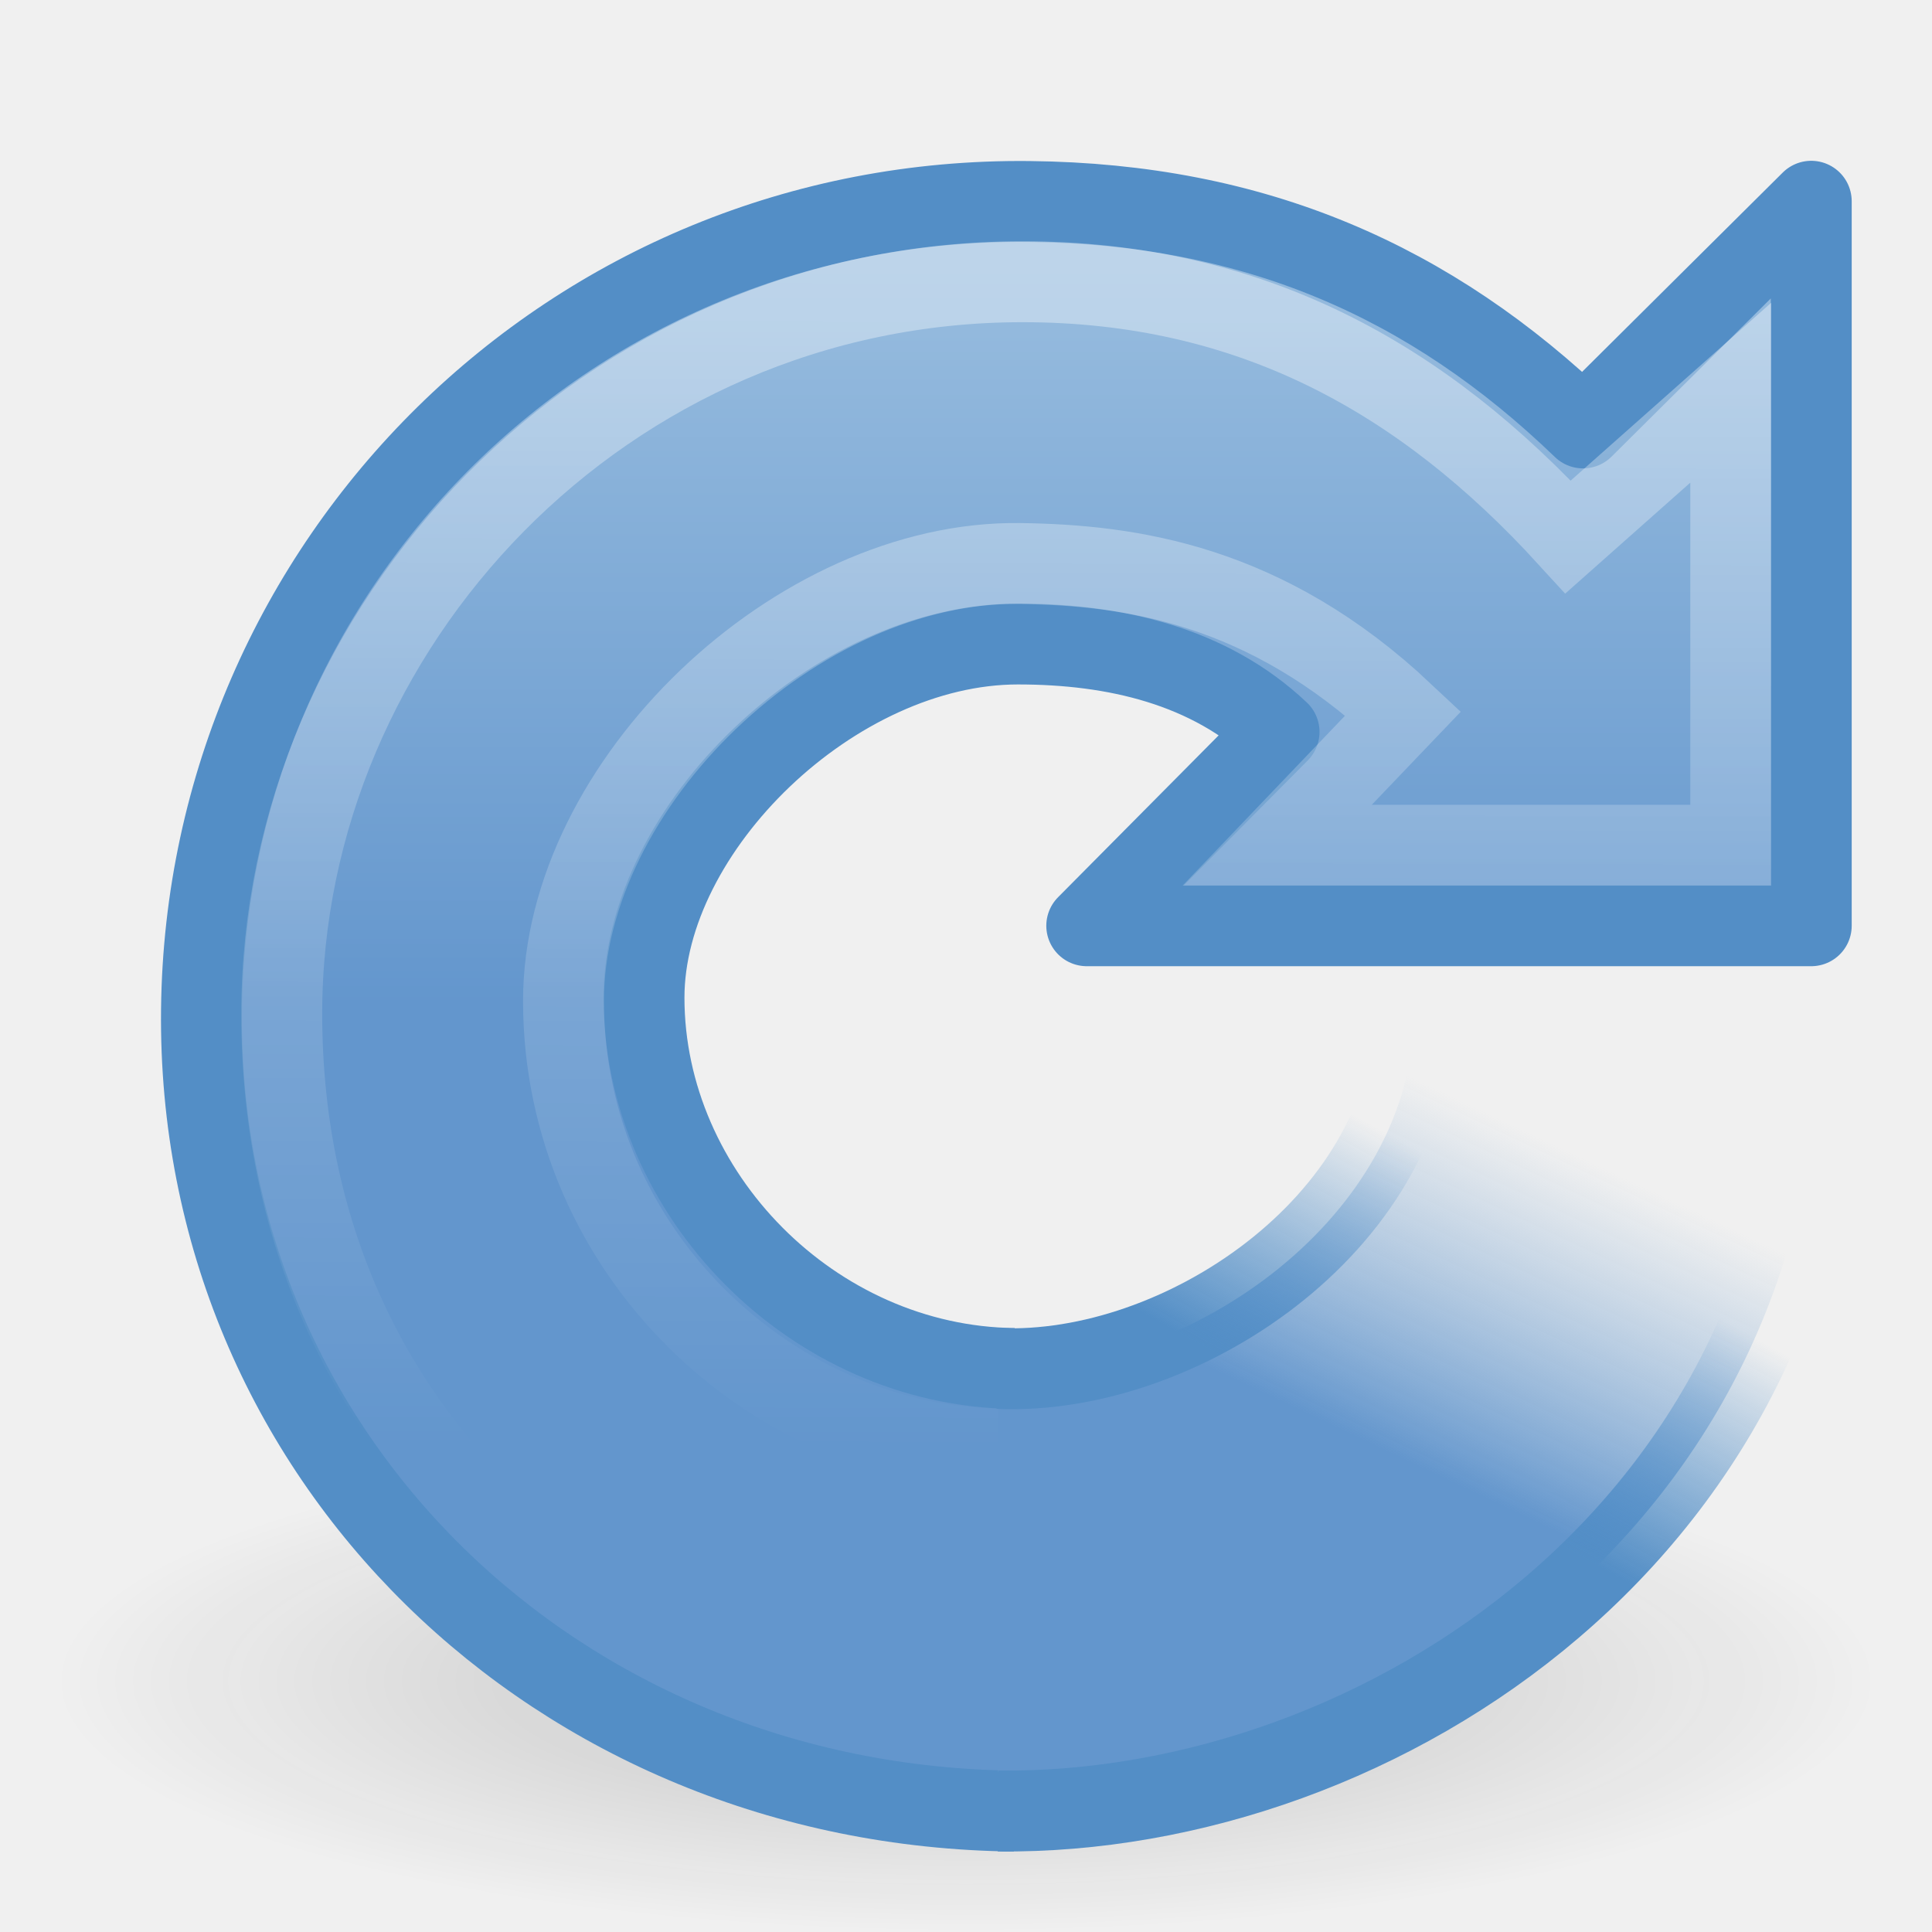
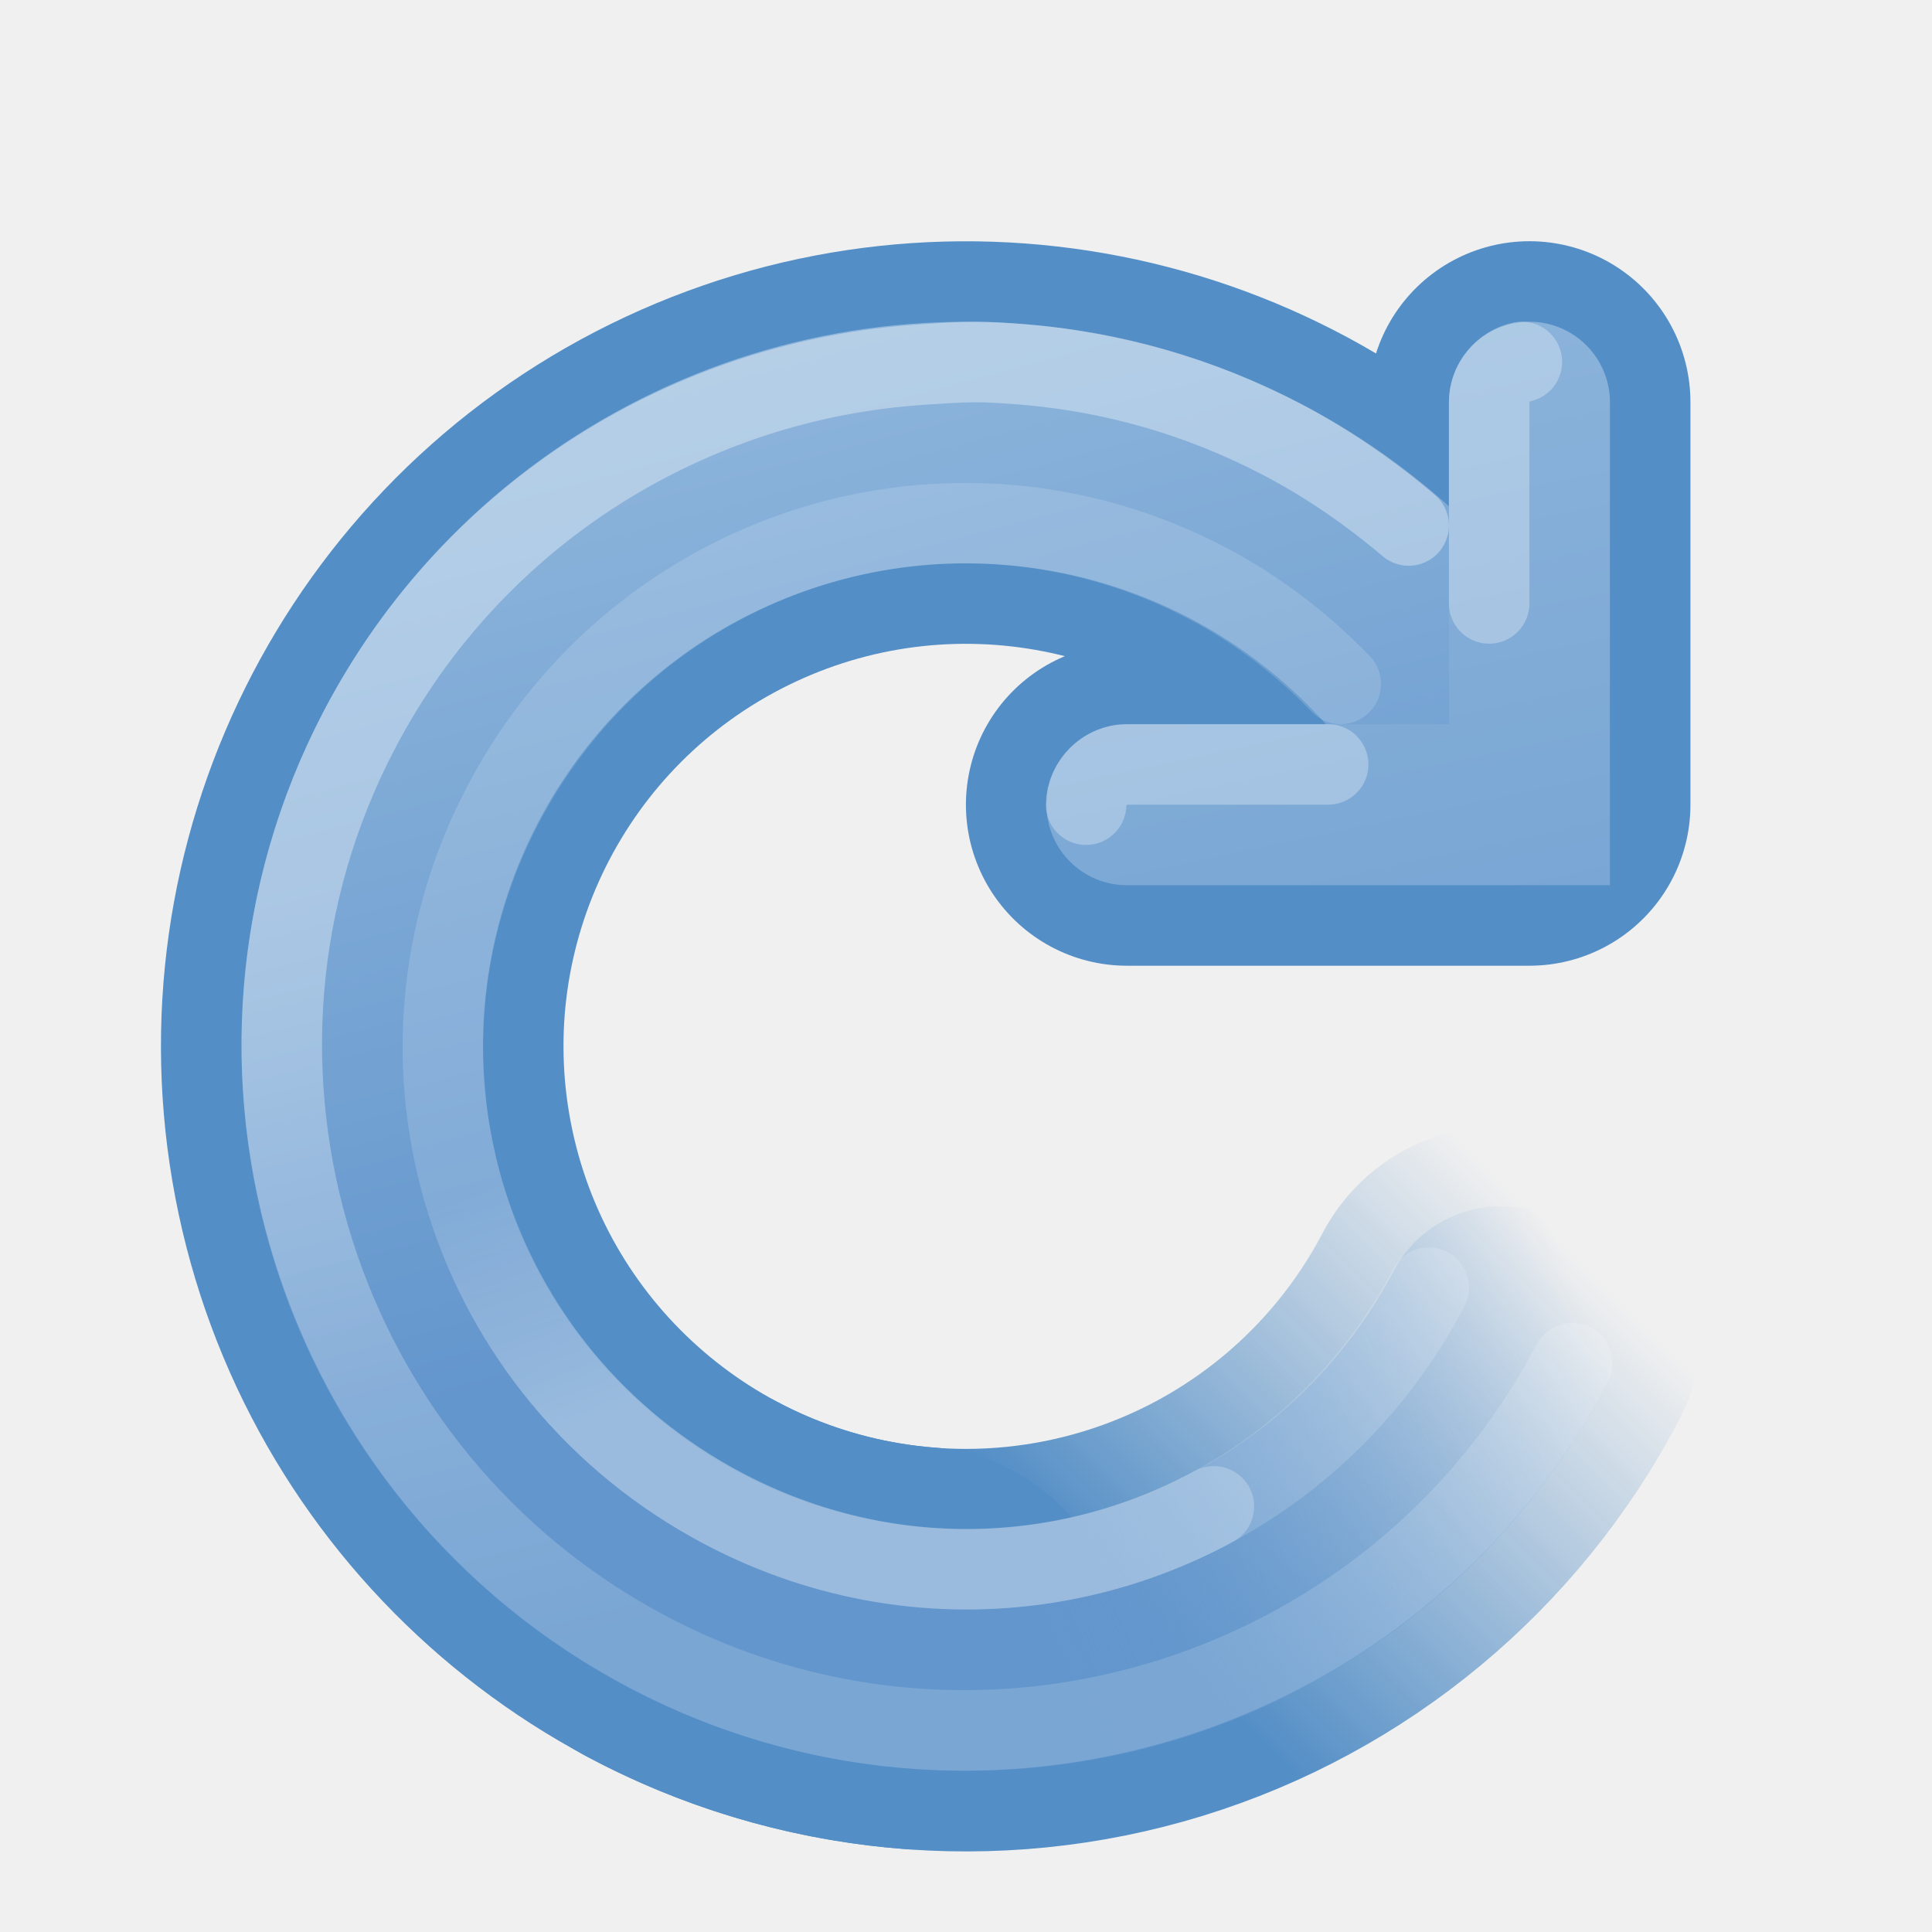
- <svg xmlns="http://www.w3.org/2000/svg" xmlns:xlink="http://www.w3.org/1999/xlink" version="1.0" width="24" height="24" id="svg2">
-   <defs id="defs4">
-     <linearGradient id="linearGradient5105-262-943-861">
-       <stop id="stop2487" style="stop-color:#0d0d0d;stop-opacity:1" offset="0" />
-       <stop id="stop2489" style="stop-color:#0d0d0d;stop-opacity:0" offset="1" />
+ <svg xmlns="http://www.w3.org/2000/svg" xmlns:xlink="http://www.w3.org/1999/xlink" version="1.0" width="24" height="24" id="svg2449">
+   <defs id="defs2451">
+     <linearGradient id="linearGradient3827">
+       <stop id="stop3835" style="stop-color:#6396cd;stop-opacity:1" offset="0" />
+       <stop id="stop3831" style="stop-color:#7ba7d5;stop-opacity:0" offset="1" />
+     </linearGradient>
+     <linearGradient id="linearGradient3803">
+       <stop id="stop3805" style="stop-color:#538ec6;stop-opacity:1" offset="0" />
+       <stop id="stop3807" style="stop-color:#538ec6;stop-opacity:0" offset="1" />
    </linearGradient>
    <linearGradient id="linearGradient3533">
      <stop id="stop3535" style="stop-color:#93b9dd;stop-opacity:1" offset="0" />
      <stop id="stop3545" style="stop-color:#6396cd;stop-opacity:1" offset="1" />
    </linearGradient>
-     <linearGradient id="linearGradient3266">
-       <stop id="stop3268" style="stop-color:#538ec6;stop-opacity:1" offset="0" />
-       <stop id="stop3270" style="stop-color:#3f84c5;stop-opacity:0" offset="1" />
+     <linearGradient x1="108.979" y1="185.101" x2="111.161" y2="193.852" id="linearGradient5584" xlink:href="#linearGradient5578" gradientUnits="userSpaceOnUse" gradientTransform="matrix(1.000021,0,0,0.9999995,-102.0034,-174.0034)" />
+     <linearGradient id="linearGradient5578">
+       <stop id="stop5580" style="stop-color:#ffffff;stop-opacity:1" offset="0" />
+       <stop id="stop5582" style="stop-color:#ffffff;stop-opacity:0" offset="1" />
    </linearGradient>
-     <linearGradient id="linearGradient3276">
-       <stop id="stop3278" style="stop-color:#6396cd;stop-opacity:1" offset="0" />
-       <stop id="stop3280" style="stop-color:#83acd5;stop-opacity:0" offset="1" />
+     <linearGradient x1="113.667" y1="189.974" x2="112.518" y2="187" id="linearGradient5554" xlink:href="#linearGradient5548" gradientUnits="userSpaceOnUse" gradientTransform="matrix(1.000021,0,0,0.9999995,-102.0034,-174.0034)" />
+     <linearGradient id="linearGradient5548">
+       <stop id="stop5550" style="stop-color:#ffffff;stop-opacity:1" offset="0" />
+       <stop id="stop5552" style="stop-color:#ffffff;stop-opacity:0" offset="1" />
    </linearGradient>
-     <linearGradient id="linearGradient4873">
-       <stop id="stop4875" style="stop-color:white;stop-opacity:1" offset="0" />
-       <stop id="stop4877" style="stop-color:white;stop-opacity:0" offset="1" />
+     <linearGradient x1="116.493" y1="198.968" x2="110.65" y2="177.162" id="linearGradient5374" xlink:href="#linearGradient4022-6-5-6" gradientUnits="userSpaceOnUse" />
+     <linearGradient id="linearGradient4022-6-5-6">
+       <stop id="stop4024-1-5-3" style="stop-color:#555753;stop-opacity:1" offset="0" />
+       <stop id="stop4026-2-3-1" style="stop-color:#babdb6;stop-opacity:1" offset="1" />
    </linearGradient>
-     <linearGradient x1="21.629" y1="2.11" x2="21.553" y2="34.088" id="linearGradient2853" xlink:href="#linearGradient4873" gradientUnits="userSpaceOnUse" gradientTransform="matrix(0.4873978,0,0,0.4781595,0.4950536,1.700712)" />
-     <linearGradient x1="31.226" y1="34.601" x2="34.966" y2="26.843" id="linearGradient2856" xlink:href="#linearGradient3276" gradientUnits="userSpaceOnUse" gradientTransform="matrix(0.5107033,0,0,0.5010232,0.3489945,0.2504326)" />
-     <linearGradient x1="33.687" y1="35.774" x2="37.04" y2="29.857" id="linearGradient2858" xlink:href="#linearGradient3266" gradientUnits="userSpaceOnUse" gradientTransform="matrix(0.5107033,0,0,0.5010232,0.3489945,0.2504326)" />
-     <linearGradient x1="15.373" y1="5.047" x2="15.373" y2="22.6" id="linearGradient2861" xlink:href="#linearGradient3533" gradientUnits="userSpaceOnUse" gradientTransform="matrix(0.4873978,0,0,0.4781595,0.4950536,1.700712)" />
-     <radialGradient cx="11.25" cy="19.031" r="8.062" fx="11.25" fy="19.031" id="radialGradient2864" xlink:href="#linearGradient5105-262-943-861" gradientUnits="userSpaceOnUse" gradientTransform="matrix(1.406195,0,0,0.3867044,-3.819698,13.52274)" />
+     <linearGradient x1="114.865" y1="192.532" x2="119.532" y2="187.865" id="linearGradient3809" xlink:href="#linearGradient3803" gradientUnits="userSpaceOnUse" />
+     <linearGradient x1="109" y1="177" x2="113" y2="196" id="linearGradient3817" xlink:href="#linearGradient3533" gradientUnits="userSpaceOnUse" />
+     <linearGradient x1="113.932" y1="192.532" x2="120.465" y2="189.732" id="linearGradient3833" xlink:href="#linearGradient3827" gradientUnits="userSpaceOnUse" />
+     <linearGradient x1="109" y1="177" x2="112.117" y2="188.794" id="linearGradient3883" xlink:href="#linearGradient3533" gradientUnits="userSpaceOnUse" />
+     <linearGradient x1="109" y1="177" x2="113" y2="196" id="linearGradient3885" xlink:href="#linearGradient3533" gradientUnits="userSpaceOnUse" />
  </defs>
-   <rect width="1" height="4.503" x="12" y="17.497" id="rect2847" style="fill:#6396cd;fill-opacity:1;stroke:none" />
-   <path d="M 23.337,20.882 C 23.337,22.604 18.262,24 12,24 5.738,24 0.663,22.604 0.663,20.882 c 0,-1.722 5.076,-3.118 11.337,-3.118 6.262,0 11.337,1.396 11.337,3.118 l 0,0 z" id="path2621" style="opacity:0.2;fill:url(#radialGradient2864);fill-opacity:1;fill-rule:nonzero;stroke:none;stroke-width:1;marker:none;visibility:visible;display:inline;overflow:visible" />
-   <path d="M 12.6,17 C 10.1,16.973 8,14.835 8,12.393 8,10.291 10.359,8 12.645,8 c 1.207,0 2.377,0.272 3.244,1.092 L 13.5,11.5 l 9,0 c 0,0 0,-9 0,-9 L 19.665,5.316 C 17.771,3.49 15.582,2.533 12.787,2.503 7.101,2.442 2.566,6.986 2.503,12.539 2.44,18.093 6.914,22.436 12.6,22.498" id="path3372" style="fill:url(#linearGradient2861);fill-opacity:1;stroke:#538ec6;stroke-width:1.005;stroke-linecap:butt;stroke-linejoin:round;stroke-miterlimit:4;stroke-opacity:1;stroke-dasharray:none" />
-   <path d="m 12.4,22.497 c 4.755,0.051 10.212,-3.553 10.203,-9.783 l -5.035,-0.038 C 17.476,15.217 14.658,17.095 12.4,17" id="path3453" style="fill:url(#linearGradient2856);fill-opacity:1;stroke:url(#linearGradient2858);stroke-width:1.005;stroke-linecap:butt;stroke-linejoin:miter;stroke-miterlimit:4;stroke-opacity:1;stroke-dasharray:none" />
-   <path d="M 12.397,18 C 9.627,17.96 7.003,15.585 7,12.438 6.998,9.734 9.904,6.96 12.673,7 c 1.365,0.02 3.048,0.252 4.759,1.861 L 15.865,10.5 21.5,10.5 c 0,0 0,-5.622 0,-5.622 L 19.48,6.67 C 17.671,4.69 15.531,3.5 12.702,3.5 7.502,3.5 3.5,7.794 3.5,12.593 3.5,18.278 8.193,21.5 12.65,21.5" id="path3370" style="opacity:0.4;fill:none;stroke:url(#linearGradient2853);stroke-width:1.005;stroke-linecap:butt;stroke-linejoin:miter;stroke-miterlimit:4;stroke-opacity:1;stroke-dasharray:none" />
-   <rect width="1" height="1" rx="0.5" ry="0.5" x="12" y="22" id="rect2866" style="fill:#538ec6;fill-opacity:1;stroke:none" />
-   <rect width="1" height="1" rx="0.5" ry="0.5" x="12" y="16.5" id="rect2868" style="fill:#538ec6;fill-opacity:1;stroke:none" />
+   <g transform="matrix(1.000021,0,0,0.9999995,-102.0034,-174.0034)" id="g5364" style="stroke:url(#linearGradient5374);display:inline;enable-background:new">
+     <path d="m 112.448,192.978 a 7,7 0 1 1 5.787,-11.625" transform="matrix(1.071429,0,0,1.071429,-7.06991,-12.2842)" id="path3159-8" style="color:#000000;fill:none;stroke:#538ec6;stroke-width:4.667;stroke-linecap:round;stroke-linejoin:round;stroke-miterlimit:4;stroke-opacity:1;stroke-dasharray:none;stroke-dashoffset:0;marker:none;visibility:visible;display:inline;overflow:visible;enable-background:accumulate" />
+     <path d="m 121,179 0,0 0,5 -5,0" id="path3957-8" style="fill:none;stroke:#538ec6;stroke-width:4;stroke-linecap:round;stroke-linejoin:round;stroke-miterlimit:4;stroke-opacity:1;stroke-dasharray:none;display:inline;enable-background:new" />
+     <path d="m 119.198,189.253 a 7,7 0 0 1 -9.499,2.921" transform="matrix(1.071429,0,0,1.071429,-7.06991,-12.2842)" id="path3801" style="color:#000000;fill:none;stroke:url(#linearGradient3809);stroke-width:4.667;stroke-linecap:round;stroke-linejoin:round;stroke-miterlimit:4;stroke-opacity:1;stroke-dasharray:none;stroke-dashoffset:0;marker:none;visibility:visible;display:inline;overflow:visible;enable-background:accumulate" />
+   </g>
+   <g transform="matrix(1.000021,0,0,0.9999995,-102.0034,-174.0034)" id="g5315" style="fill-opacity:1;stroke:url(#linearGradient3817);stroke-opacity:1;display:inline;enable-background:new">
+     <path d="m 112.175,192.951 a 7,7 0 1 1 6.06,-11.598" transform="matrix(1.071429,0,0,1.071429,-7.06991,-12.2842)" id="path3159" style="color:#000000;fill:none;stroke:url(#linearGradient3883);stroke-width:2.8;stroke-linecap:round;stroke-linejoin:round;stroke-miterlimit:4;stroke-opacity:1;stroke-dasharray:none;stroke-dashoffset:0;marker:none;visibility:visible;display:inline;overflow:visible;enable-background:accumulate" />
+     <path d="m 121,179 0,0 0,5 -5,0" id="path3957-7-3" style="fill:none;stroke:url(#linearGradient3885);stroke-width:2;stroke-linecap:round;stroke-linejoin:miter;stroke-miterlimit:4;stroke-opacity:1;stroke-dasharray:none;display:inline;enable-background:new" />
+     <path d="m 119.197,189.255 a 7,7 0 0 1 -10.703,2.102" transform="matrix(1.071429,0,0,1.071429,-7.06991,-12.2842)" id="path3823" style="color:#000000;fill:none;stroke:url(#linearGradient3833);stroke-width:2.8;stroke-linecap:round;stroke-linejoin:round;stroke-miterlimit:4;stroke-opacity:1;stroke-dasharray:none;stroke-dashoffset:0;marker:none;visibility:visible;display:inline;overflow:visible;enable-background:accumulate" />
+   </g>
+   <path d="m 17.749,15.996 c -0.34,0.648 -0.772,1.215 -1.27,1.694 -1.955,1.877 -4.939,2.391 -7.48,1.056 C 5.81,17.072 4.574,13.185 6.249,9.996 7.924,6.808 11.81,5.572 14.999,7.246 c 0.615,0.323 1.175,0.754 1.656,1.25 m 0.844,-1.969 C 17.023,6.124 16.493,5.757 15.937,5.465 14.9,4.921 13.818,4.619 12.718,4.528 c -0.206,-0.017 -0.415,-0.032 -0.625,-0.031 -0.21,10e-4 -0.42,0.018 -0.625,0.031 C 8.602,4.71 5.897,6.338 4.468,9.059 2.29,13.205 3.916,18.35 8.061,20.528 c 3.232,1.698 7.073,1.083 9.64,-1.234 0.725,-0.655 1.349,-1.446 1.829,-2.359" id="path3159-1" style="font-size:medium;font-style:normal;font-variant:normal;font-weight:normal;font-stretch:normal;text-indent:0;text-align:start;text-decoration:none;line-height:normal;letter-spacing:normal;word-spacing:normal;text-transform:none;direction:ltr;block-progression:tb;writing-mode:lr-tb;text-anchor:start;opacity:0.15;color:#000000;fill:none;stroke:#ffffff;stroke-width:1;stroke-linecap:round;stroke-miterlimit:4;stroke-dasharray:none;marker:none;visibility:visible;display:inline;overflow:visible;enable-background:accumulate;font-family:Abandoned Bitplane;-inkscape-font-specification:Abandoned Bitplane" />
+   <path d="m 16.499,9.496 -2.5,0 c -0.264,-0.004 -0.507,0.236 -0.507,0.5 M 18.905,4.496 C 18.676,4.54 18.495,4.763 18.499,4.996 l 0,2.5" id="path3957-7-5-1" style="font-size:medium;font-style:normal;font-variant:normal;font-weight:normal;font-stretch:normal;text-indent:0;text-align:start;text-decoration:none;line-height:normal;letter-spacing:normal;word-spacing:normal;text-transform:none;direction:ltr;block-progression:tb;writing-mode:lr-tb;text-anchor:start;opacity:0.3;color:#000000;fill:none;stroke:#ffffff;stroke-width:1;stroke-linecap:round;marker:none;visibility:visible;display:inline;overflow:visible;enable-background:new;font-family:Abandoned Bitplane;-inkscape-font-specification:Abandoned Bitplane" />
+   <path d="m 15.079,18.713 c -1.827,0.99 -4.089,1.079 -6.08,0.034 C 5.81,17.072 4.574,13.185 6.249,9.996 7.924,6.808 11.81,5.572 14.999,7.246 c 0.615,0.323 1.175,0.754 1.656,1.25" id="path3159-1-7" style="font-size:medium;font-style:normal;font-variant:normal;font-weight:normal;font-stretch:normal;text-indent:0;text-align:start;text-decoration:none;line-height:normal;letter-spacing:normal;word-spacing:normal;text-transform:none;direction:ltr;block-progression:tb;writing-mode:lr-tb;text-anchor:start;opacity:0.24;color:#000000;fill:none;stroke:url(#linearGradient5554);stroke-width:1;stroke-linecap:round;stroke-miterlimit:4;stroke-dasharray:none;marker:none;visibility:visible;display:inline;overflow:visible;enable-background:accumulate;font-family:Abandoned Bitplane;-inkscape-font-specification:Abandoned Bitplane" />
+   <path d="M 17.499,6.528 C 17.023,6.124 16.493,5.757 15.937,5.465 14.9,4.921 13.818,4.619 12.718,4.528 c -0.206,-0.017 -0.415,-0.032 -0.625,-0.031 -0.21,10e-4 -0.42,0.018 -0.625,0.031 C 8.602,4.71 5.897,6.338 4.468,9.059 2.29,13.205 3.916,18.35 8.061,20.528" id="path3159-1-9" style="font-size:medium;font-style:normal;font-variant:normal;font-weight:normal;font-stretch:normal;text-indent:0;text-align:start;text-decoration:none;line-height:normal;letter-spacing:normal;word-spacing:normal;text-transform:none;direction:ltr;block-progression:tb;writing-mode:lr-tb;text-anchor:start;opacity:0.24;color:#000000;fill:none;stroke:url(#linearGradient5584);stroke-width:1;stroke-linecap:round;stroke-miterlimit:4;stroke-dasharray:none;marker:none;visibility:visible;display:inline;overflow:visible;enable-background:accumulate;font-family:Abandoned Bitplane;-inkscape-font-specification:Abandoned Bitplane" />
</svg>
